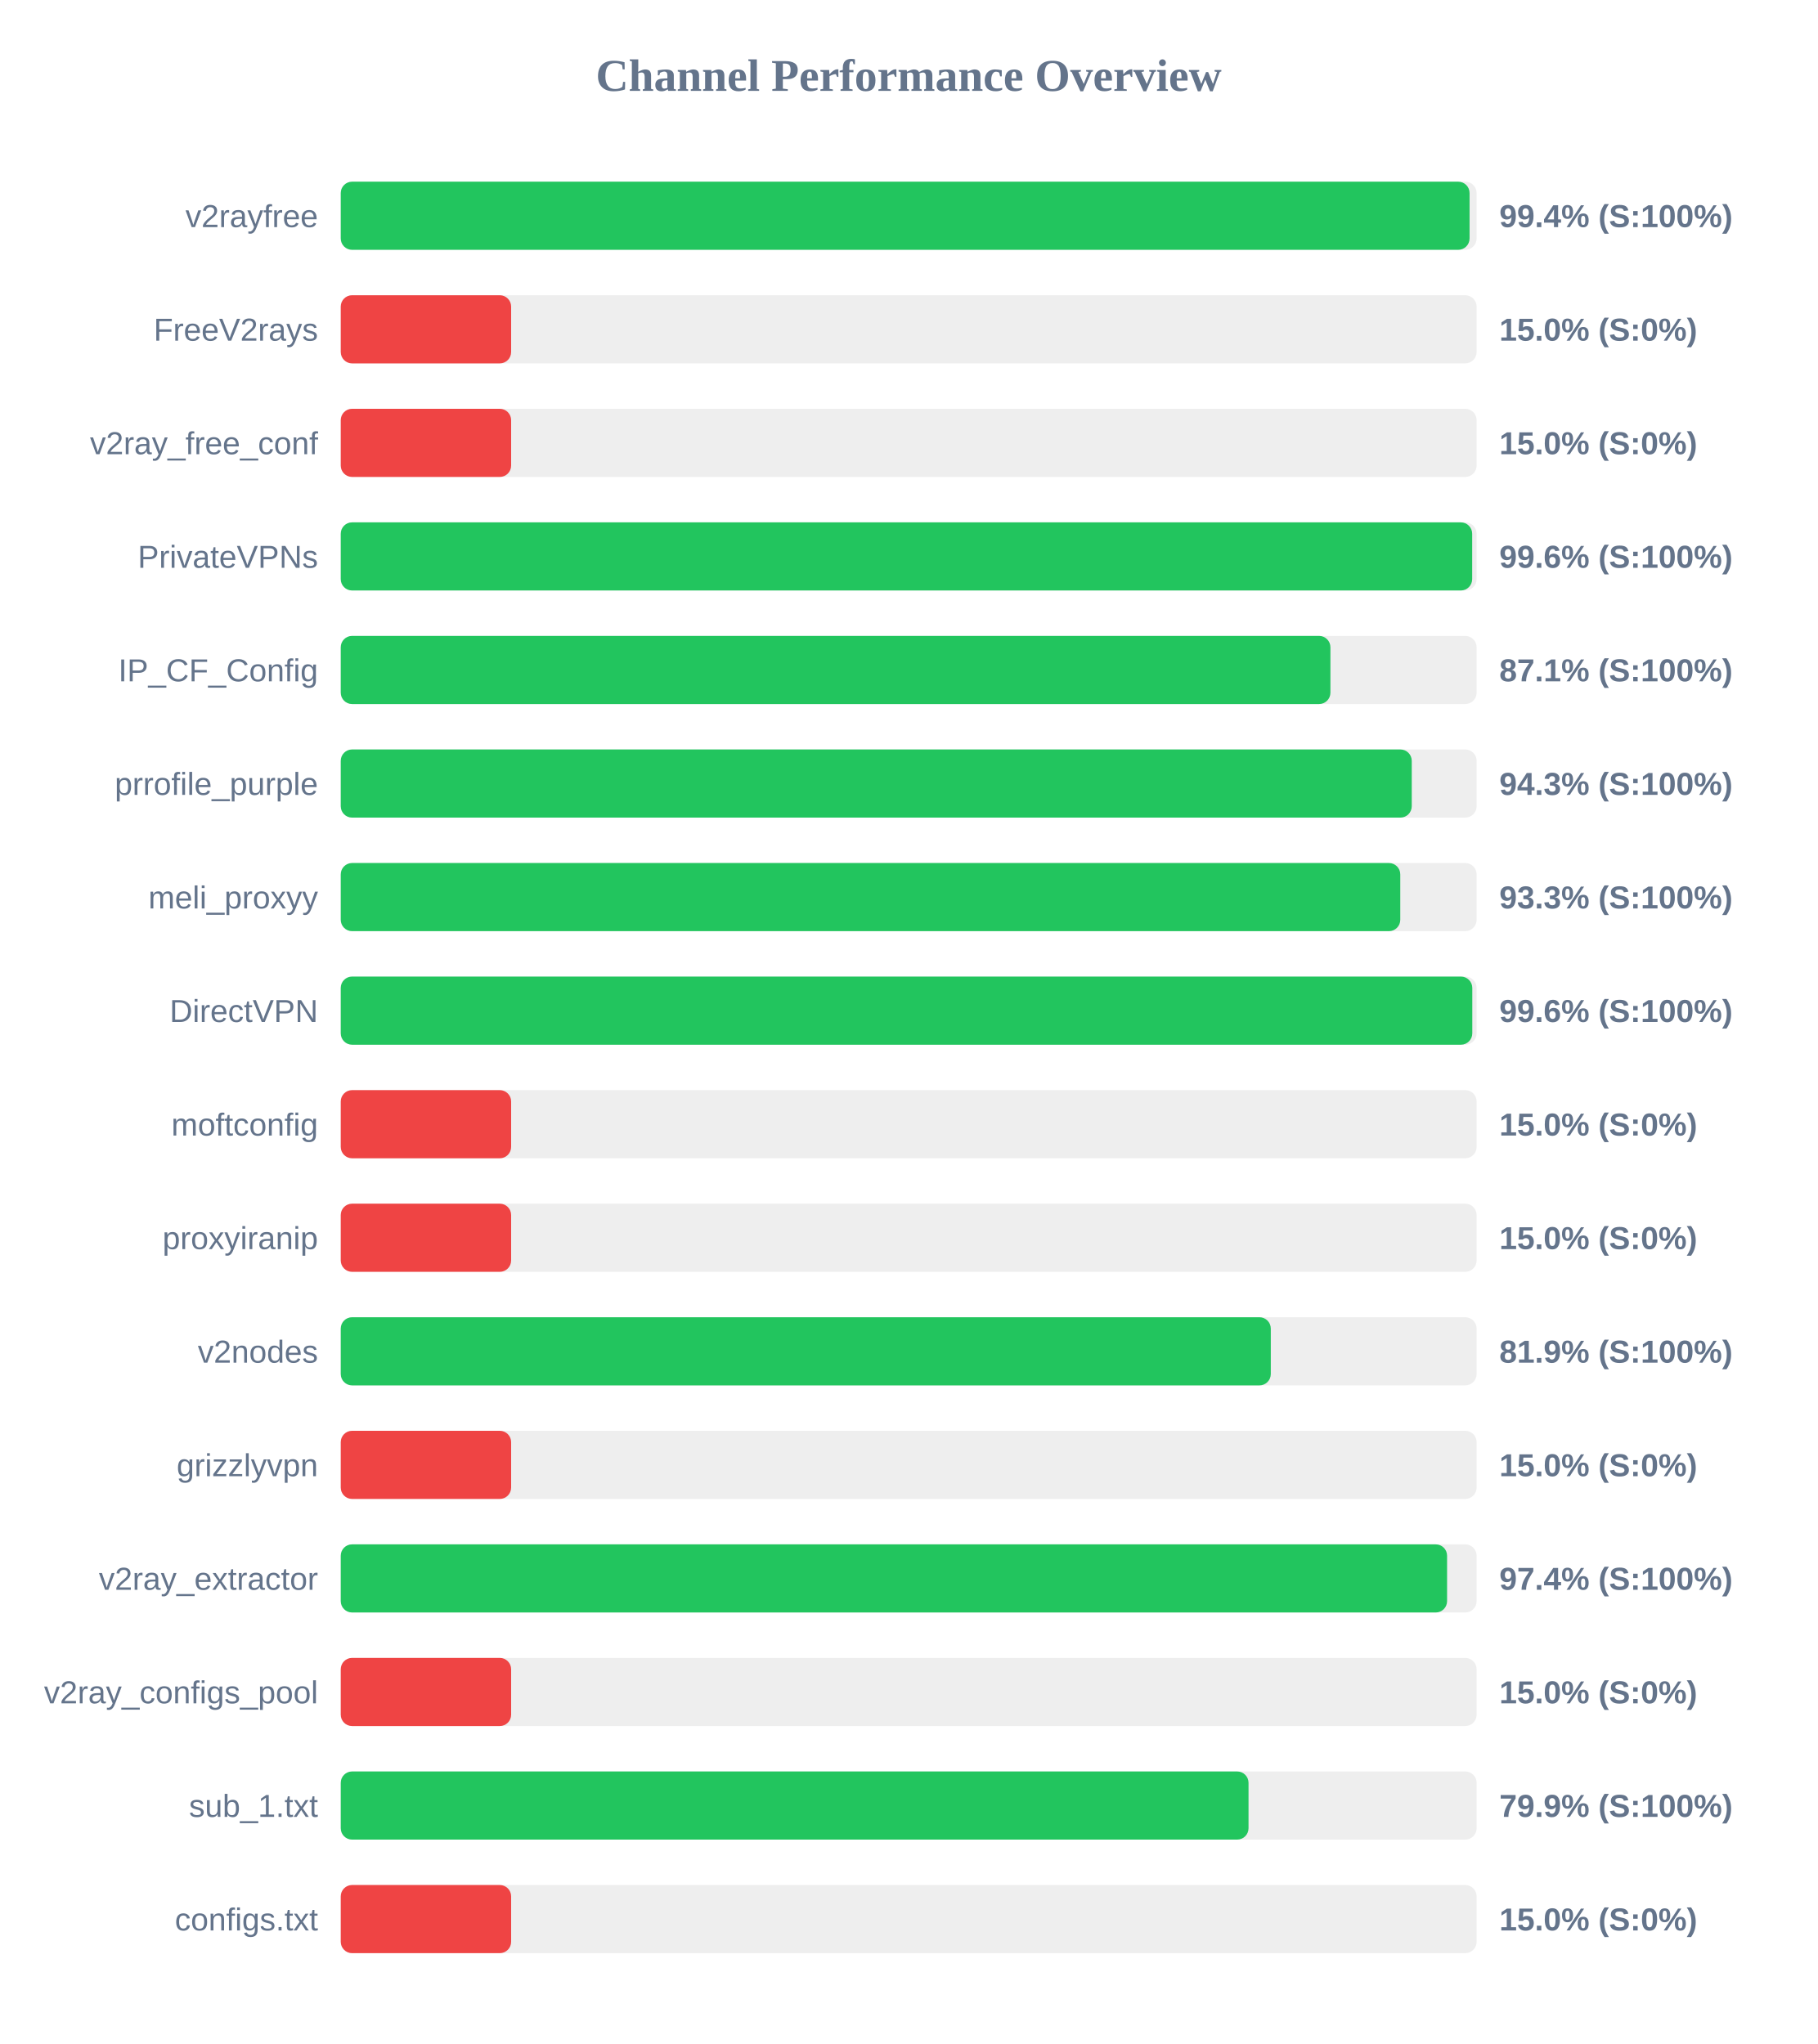
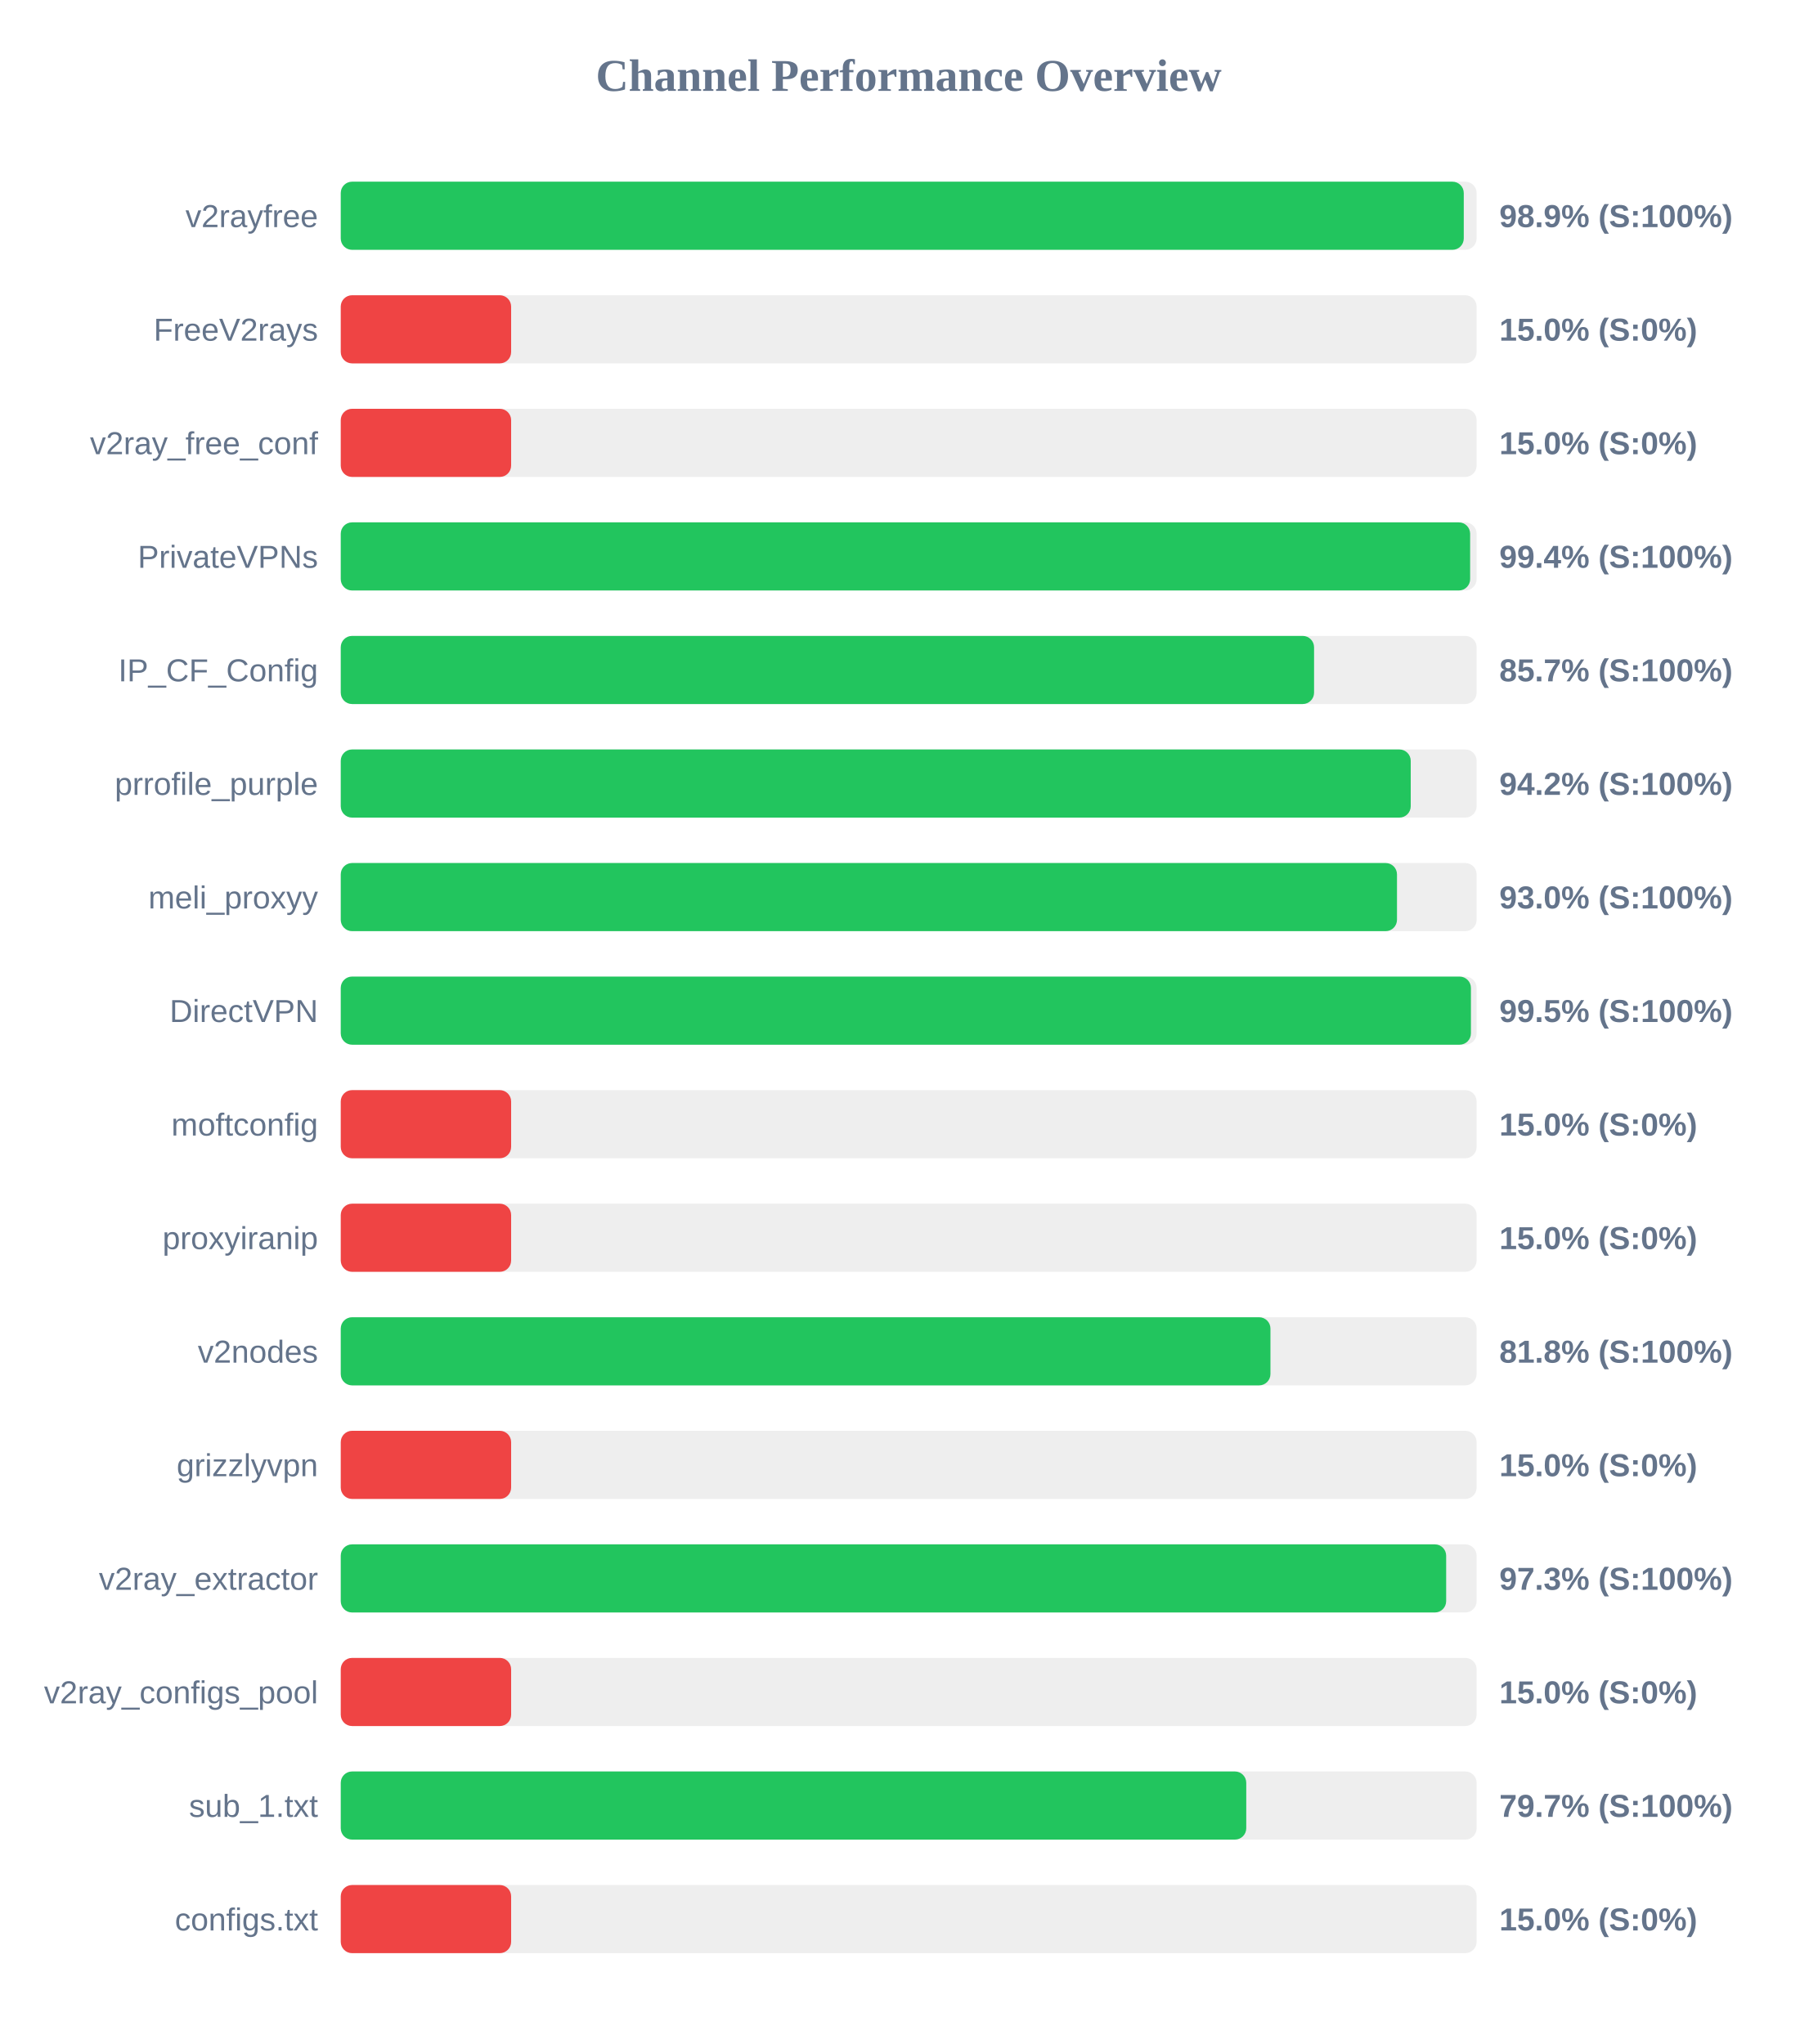
<svg xmlns="http://www.w3.org/2000/svg" width="800" height="900" version="1.1">
  <style>
        .row { font: 14px Arial; fill: #64748b; }
        .score { font: bold 14px Arial; fill: #64748b; }
    </style>
  <text x="400" y="40" text-anchor="middle" font-size="20px" font-weight="bold" fill="#64748b">Channel Performance Overview</text>
  <rect x="150" y="80" width="500" height="30" fill="#eee" rx="5" />
-   <rect x="150" y="80" width="496.9" height="30" fill="#22c55e" rx="5" />
+   <rect x="150" y="80" width="494.35" height="30" fill="#22c55e" rx="5" />
  <text x="140" y="100" text-anchor="end" class="row">v2rayfree</text>
-   <text x="660" y="100" text-anchor="start" class="score">99.4% (S:100%)</text>
+   <text x="660" y="100" text-anchor="start" class="score">98.9% (S:100%)</text>
  <rect x="150" y="130" width="500" height="30" fill="#eee" rx="5" />
  <rect x="150" y="130" width="75.0" height="30" fill="#ef4444" rx="5" />
  <text x="140" y="150" text-anchor="end" class="row">FreeV2rays</text>
  <text x="660" y="150" text-anchor="start" class="score">15.0% (S:0%)</text>
  <rect x="150" y="180" width="500" height="30" fill="#eee" rx="5" />
  <rect x="150" y="180" width="75.0" height="30" fill="#ef4444" rx="5" />
  <text x="140" y="200" text-anchor="end" class="row">v2ray_free_conf</text>
  <text x="660" y="200" text-anchor="start" class="score">15.0% (S:0%)</text>
  <rect x="150" y="230" width="500" height="30" fill="#eee" rx="5" />
-   <rect x="150" y="230" width="498.05" height="30" fill="#22c55e" rx="5" />
+   <rect x="150" y="230" width="497.15" height="30" fill="#22c55e" rx="5" />
  <text x="140" y="250" text-anchor="end" class="row">PrivateVPNs</text>
-   <text x="660" y="250" text-anchor="start" class="score">99.6% (S:100%)</text>
+   <text x="660" y="250" text-anchor="start" class="score">99.4% (S:100%)</text>
  <rect x="150" y="280" width="500" height="30" fill="#eee" rx="5" />
-   <rect x="150" y="280" width="435.65" height="30" fill="#22c55e" rx="5" />
+   <rect x="150" y="280" width="428.45" height="30" fill="#22c55e" rx="5" />
  <text x="140" y="300" text-anchor="end" class="row">IP_CF_Config</text>
-   <text x="660" y="300" text-anchor="start" class="score">87.1% (S:100%)</text>
+   <text x="660" y="300" text-anchor="start" class="score">85.7% (S:100%)</text>
  <rect x="150" y="330" width="500" height="30" fill="#eee" rx="5" />
-   <rect x="150" y="330" width="471.45" height="30" fill="#22c55e" rx="5" />
+   <rect x="150" y="330" width="471.0" height="30" fill="#22c55e" rx="5" />
  <text x="140" y="350" text-anchor="end" class="row">prrofile_purple</text>
-   <text x="660" y="350" text-anchor="start" class="score">94.3% (S:100%)</text>
+   <text x="660" y="350" text-anchor="start" class="score">94.2% (S:100%)</text>
  <rect x="150" y="380" width="500" height="30" fill="#eee" rx="5" />
-   <rect x="150" y="380" width="466.4" height="30" fill="#22c55e" rx="5" />
+   <rect x="150" y="380" width="464.95" height="30" fill="#22c55e" rx="5" />
  <text x="140" y="400" text-anchor="end" class="row">meli_proxyy</text>
-   <text x="660" y="400" text-anchor="start" class="score">93.3% (S:100%)</text>
+   <text x="660" y="400" text-anchor="start" class="score">93.0% (S:100%)</text>
  <rect x="150" y="430" width="500" height="30" fill="#eee" rx="5" />
-   <rect x="150" y="430" width="498.1" height="30" fill="#22c55e" rx="5" />
+   <rect x="150" y="430" width="497.5" height="30" fill="#22c55e" rx="5" />
  <text x="140" y="450" text-anchor="end" class="row">DirectVPN</text>
-   <text x="660" y="450" text-anchor="start" class="score">99.6% (S:100%)</text>
+   <text x="660" y="450" text-anchor="start" class="score">99.5% (S:100%)</text>
  <rect x="150" y="480" width="500" height="30" fill="#eee" rx="5" />
  <rect x="150" y="480" width="75.0" height="30" fill="#ef4444" rx="5" />
  <text x="140" y="500" text-anchor="end" class="row">moftconfig</text>
  <text x="660" y="500" text-anchor="start" class="score">15.0% (S:0%)</text>
  <rect x="150" y="530" width="500" height="30" fill="#eee" rx="5" />
  <rect x="150" y="530" width="75.0" height="30" fill="#ef4444" rx="5" />
  <text x="140" y="550" text-anchor="end" class="row">proxyiranip</text>
  <text x="660" y="550" text-anchor="start" class="score">15.0% (S:0%)</text>
  <rect x="150" y="580" width="500" height="30" fill="#eee" rx="5" />
-   <rect x="150" y="580" width="409.4" height="30" fill="#22c55e" rx="5" />
+   <rect x="150" y="580" width="409.25" height="30" fill="#22c55e" rx="5" />
  <text x="140" y="600" text-anchor="end" class="row">v2nodes</text>
-   <text x="660" y="600" text-anchor="start" class="score">81.9% (S:100%)</text>
+   <text x="660" y="600" text-anchor="start" class="score">81.8% (S:100%)</text>
  <rect x="150" y="630" width="500" height="30" fill="#eee" rx="5" />
  <rect x="150" y="630" width="75.0" height="30" fill="#ef4444" rx="5" />
  <text x="140" y="650" text-anchor="end" class="row">grizzlyvpn</text>
  <text x="660" y="650" text-anchor="start" class="score">15.0% (S:0%)</text>
  <rect x="150" y="680" width="500" height="30" fill="#eee" rx="5" />
-   <rect x="150" y="680" width="487.0" height="30" fill="#22c55e" rx="5" />
+   <rect x="150" y="680" width="486.6" height="30" fill="#22c55e" rx="5" />
  <text x="140" y="700" text-anchor="end" class="row">v2ray_extractor</text>
-   <text x="660" y="700" text-anchor="start" class="score">97.4% (S:100%)</text>
+   <text x="660" y="700" text-anchor="start" class="score">97.3% (S:100%)</text>
  <rect x="150" y="730" width="500" height="30" fill="#eee" rx="5" />
  <rect x="150" y="730" width="75.0" height="30" fill="#ef4444" rx="5" />
  <text x="140" y="750" text-anchor="end" class="row">v2ray_configs_pool</text>
  <text x="660" y="750" text-anchor="start" class="score">15.0% (S:0%)</text>
  <rect x="150" y="780" width="500" height="30" fill="#eee" rx="5" />
-   <rect x="150" y="780" width="399.6" height="30" fill="#22c55e" rx="5" />
+   <rect x="150" y="780" width="398.6" height="30" fill="#22c55e" rx="5" />
  <text x="140" y="800" text-anchor="end" class="row">sub_1.txt</text>
-   <text x="660" y="800" text-anchor="start" class="score">79.9% (S:100%)</text>
+   <text x="660" y="800" text-anchor="start" class="score">79.7% (S:100%)</text>
  <rect x="150" y="830" width="500" height="30" fill="#eee" rx="5" />
  <rect x="150" y="830" width="75.0" height="30" fill="#ef4444" rx="5" />
  <text x="140" y="850" text-anchor="end" class="row">configs.txt</text>
  <text x="660" y="850" text-anchor="start" class="score">15.0% (S:0%)</text>
</svg>
